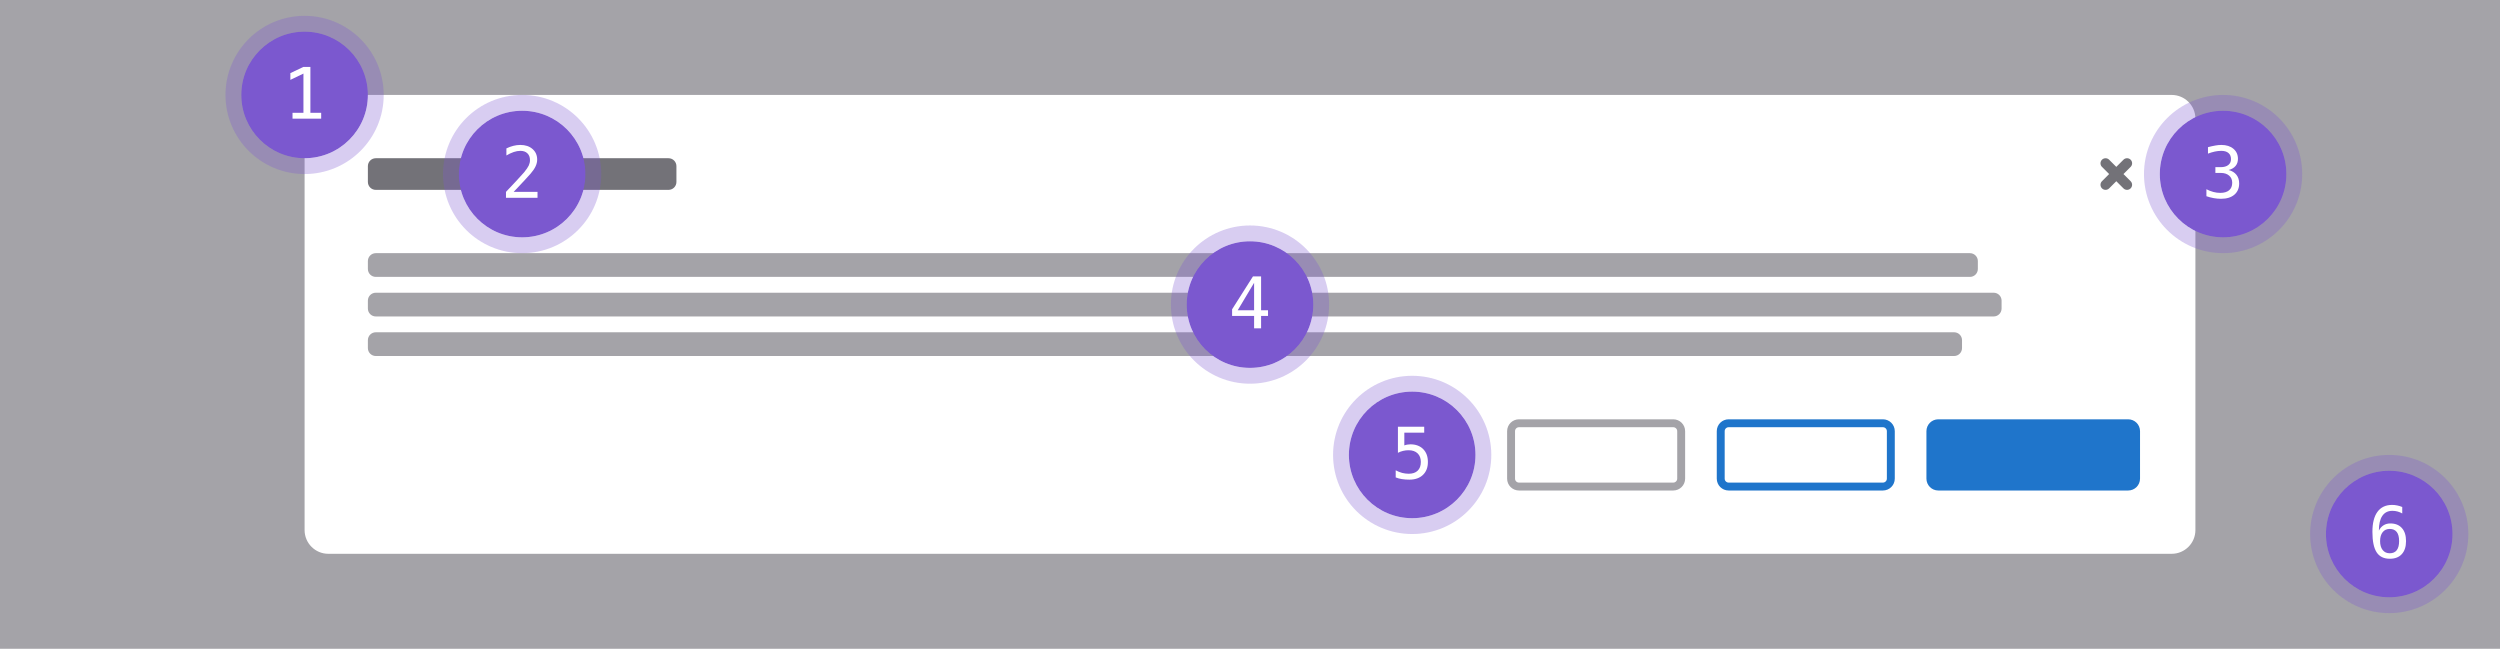
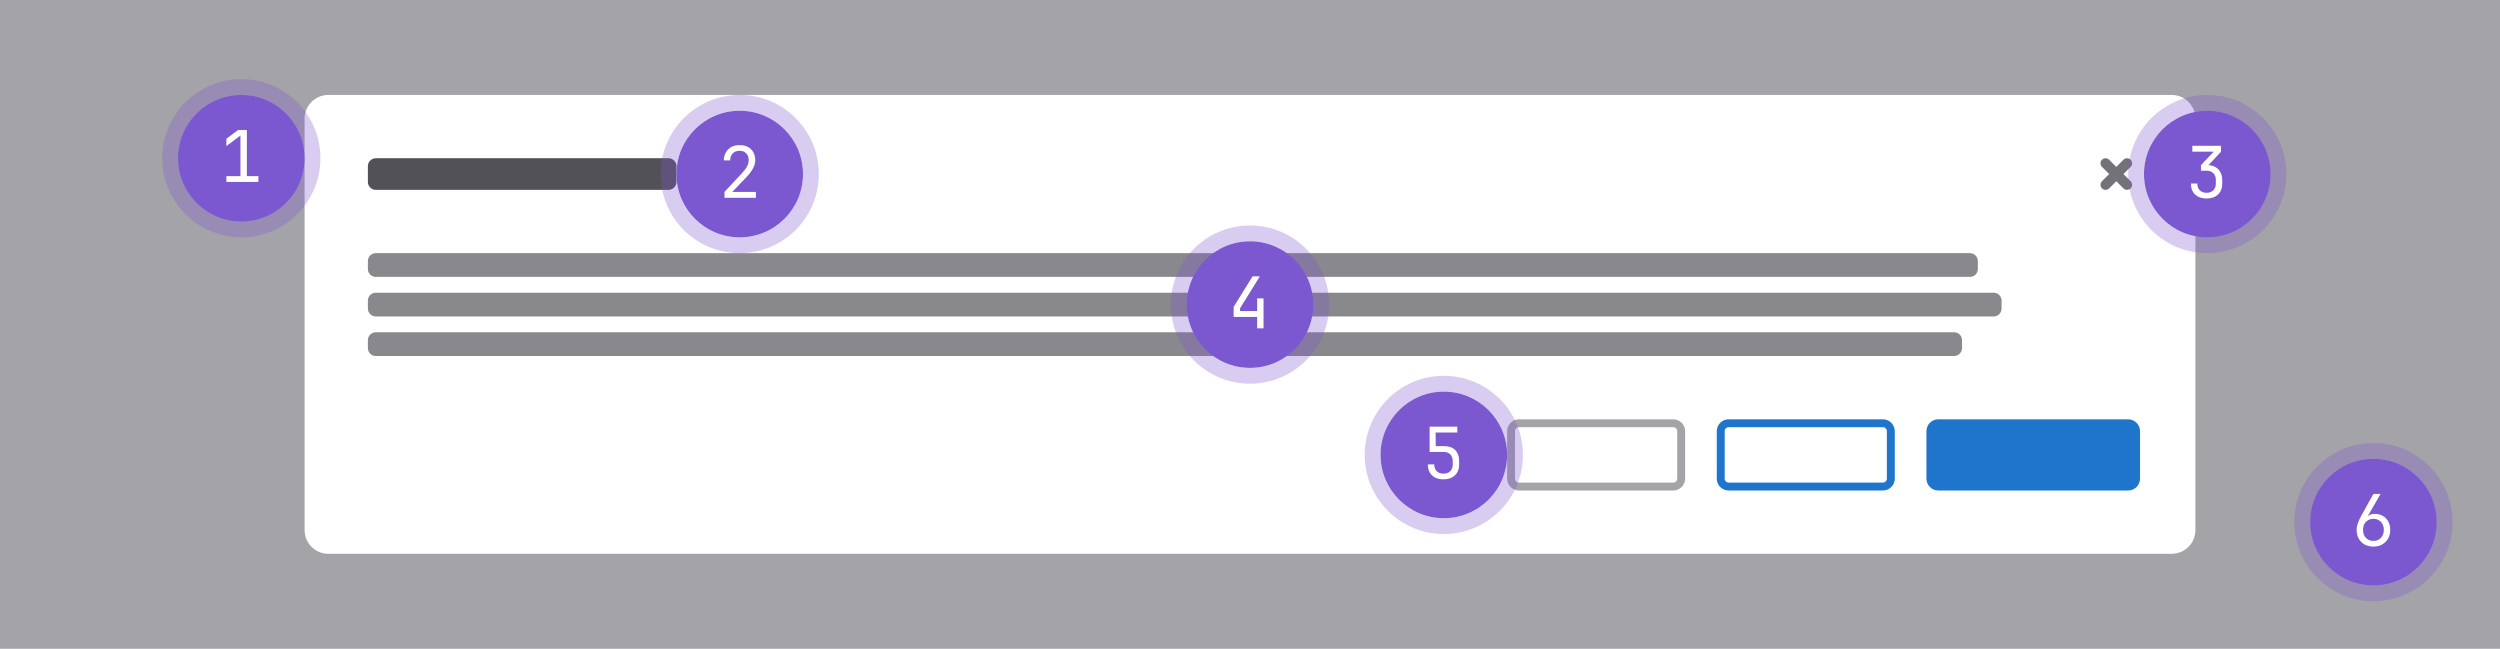
- <svg xmlns="http://www.w3.org/2000/svg" width="632" height="164" viewBox="0 0 632 164" fill="none">
+ <svg xmlns="http://www.w3.org/2000/svg" width="632" height="164" fill="none">
  <path fill="#A4A3A8" d="M0 0h632v164H0z" />
  <rect x="77" y="24" width="478" height="116" rx="6" fill="#fff" />
-   <rect x="435" y="107" width="43" height="16" rx="2" fill="#fff" stroke="#1F75CB" stroke-width="2" />
-   <rect x="382" y="107" width="43" height="16" rx="2" fill="#fff" stroke="#A4A3A8" stroke-width="2" />
  <rect x="487" y="106" width="54" height="18" rx="3" fill="#1F75CB" />
-   <rect x="93" y="84" width="403" height="6" rx="2" fill="#A4A3A8" />
-   <rect x="93" y="74" width="413" height="6" rx="2" fill="#A4A3A8" />
-   <rect x="93" y="64" width="407" height="6" rx="2" fill="#A4A3A8" />
-   <rect x="93" y="40" width="78" height="8" rx="2" fill="#737278" />
+   <rect x="382" y="107" width="43" height="16" rx="2" fill="#fff" />
+   <rect x="382" y="107" width="43" height="16" rx="2" stroke="#A4A3A8" stroke-width="2" />
+   <rect x="435" y="107" width="43" height="16" rx="2" fill="#fff" />
+   <rect x="435" y="107" width="43" height="16" rx="2" stroke="#1F75CB" stroke-width="2" />
+   <rect x="93" y="84" width="403" height="6" rx="2" fill="#89888D" />
+   <rect x="93" y="74" width="413" height="6" rx="2" fill="#89888D" />
+   <rect x="93" y="64" width="407" height="6" rx="2" fill="#89888D" />
+   <rect x="93" y="40" width="78" height="8" rx="2" fill="#535158" />
  <path d="M538.625 40.375c-.501-.5-1.312-.5-1.813 0L535 42.188l-1.812-1.813a1.282 1.282 0 0 0-1.813 1.813L533.188 44l-1.813 1.812a1.282 1.282 0 0 0 1.813 1.813L535 45.812l1.812 1.813a1.282 1.282 0 0 0 1.813-1.813L536.812 44l1.813-1.812c.5-.5.5-1.312 0-1.813Z" fill="#737278" />
-   <circle cx="357" cy="115" r="16" fill="#7B58CF" />
-   <circle cx="357" cy="115" r="18" stroke="#7B58CF" stroke-opacity=".3" stroke-width="4" />
-   <path d="M353.396 107.878h6.645v1.494h-5.027v3.226c.252-.094.504-.161.756-.202.257-.047.515-.071.773-.071 1.359 0 2.437.402 3.234 1.204.797.803 1.196 1.89 1.196 3.261 0 1.383-.419 2.473-1.257 3.27-.832.796-1.972 1.195-3.419 1.195a12.02 12.02 0 0 1-1.916-.141 7.011 7.011 0 0 1-1.547-.422v-1.801a7.481 7.481 0 0 0 1.626.659c.545.14 1.102.211 1.67.211.978 0 1.731-.258 2.259-.774.533-.515.799-1.248.799-2.197 0-.937-.275-1.667-.826-2.188-.545-.522-1.306-.783-2.285-.783-.474 0-.937.056-1.389.167a5.4 5.4 0 0 0-1.292.484v-6.592Z" fill="#fff" />
-   <circle cx="604" cy="135" r="16" fill="#7B58CF" />
-   <circle cx="604" cy="135" r="18" stroke="#7B58CF" stroke-opacity=".3" stroke-width="4" />
-   <path d="M607.287 128.168v1.635a4.708 4.708 0 0 0-1.178-.492 4.739 4.739 0 0 0-1.3-.176c-1.125 0-1.978.425-2.558 1.274-.58.844-.87 2.089-.87 3.736.281-.586.671-1.035 1.169-1.345.498-.317 1.069-.475 1.714-.475 1.265 0 2.244.39 2.935 1.169.697.774 1.046 1.872 1.046 3.296 0 1.418-.357 2.517-1.072 3.296-.715.779-1.72 1.169-3.015 1.169-1.523 0-2.639-.545-3.348-1.635-.709-1.096-1.064-2.818-1.064-5.168 0-2.215.425-3.902 1.275-5.062.855-1.166 2.091-1.749 3.708-1.749.434 0 .868.047 1.301.14.434.088.853.217 1.257.387Zm-3.164 5.546c-.756 0-1.351.272-1.784.817-.434.545-.651 1.298-.651 2.259 0 .961.217 1.714.651 2.259.433.545 1.028.817 1.784.817.785 0 1.377-.258 1.775-.773.399-.522.598-1.289.598-2.303 0-1.019-.199-1.787-.598-2.303-.398-.515-.99-.773-1.775-.773Z" fill="#fff" />
+   <circle cx="600" cy="132" r="16" fill="#7B58CF" />
+   <circle cx="600" cy="132" r="18" stroke="#7B58CF" stroke-opacity=".3" stroke-width="4" />
+   <path d="M600.022 138.18c-.84 0-1.584-.174-2.232-.522a3.922 3.922 0 0 1-1.494-1.476c-.36-.636-.54-1.368-.54-2.196 0-.576.108-1.164.324-1.764.216-.612.51-1.248.882-1.908l3.042-5.454h1.8l-3.24 5.634.054.036c.156-.204.39-.36.702-.468a3.118 3.118 0 0 1 1.026-.162c.78 0 1.458.174 2.034.522a3.501 3.501 0 0 1 1.368 1.404c.336.6.504 1.296.504 2.088 0 .84-.18 1.584-.54 2.232a3.885 3.885 0 0 1-1.494 1.494c-.624.36-1.356.54-2.196.54Zm-.018-1.44c.528 0 .984-.114 1.368-.342.396-.24.702-.57.918-.99.228-.42.342-.906.342-1.458 0-.552-.114-1.038-.342-1.458a2.317 2.317 0 0 0-.918-.972c-.384-.24-.84-.36-1.368-.36-.516 0-.972.12-1.368.36a2.435 2.435 0 0 0-.936.972c-.216.42-.324.906-.324 1.458 0 .552.108 1.038.324 1.458.228.42.54.75.936.99.396.228.852.342 1.368.342Z" fill="#fff" />
+   <circle cx="365" cy="115" r="16" fill="#7B58CF" />
+   <circle cx="365" cy="115" r="18" stroke="#7B58CF" stroke-opacity=".3" stroke-width="4" />
+   <path d="M364.896 121.18c-1.212 0-2.172-.336-2.88-1.008-.708-.684-1.062-1.608-1.062-2.772h1.62c0 .72.21 1.29.63 1.71.42.42.99.63 1.71.63s1.29-.21 1.71-.63c.42-.42.63-.99.63-1.71v-.81c0-.72-.204-1.29-.612-1.71-.408-.42-.96-.63-1.656-.63h-3.582v-6.39h7.002v1.476h-5.49l.036 3.438h2.124c1.212 0 2.148.336 2.808 1.008.66.66.99 1.596.99 2.808v.81c0 1.164-.36 2.088-1.08 2.772-.708.672-1.674 1.008-2.898 1.008Z" fill="#fff" />
  <circle cx="316" cy="77" r="16" fill="#7B58CF" />
  <circle cx="316" cy="77" r="18" stroke="#7B58CF" stroke-opacity=".3" stroke-width="4" />
-   <path d="m317.037 71.495-4.14 6.935h4.14v-6.935Zm-.29-1.617h2.057v8.552h1.749v1.441h-1.749V83h-1.767v-3.129h-5.563v-1.679l5.273-8.314Z" fill="#fff" />
-   <circle cx="562" cy="44" r="16" fill="#7B58CF" />
-   <circle cx="562" cy="44" r="18" stroke="#7B58CF" stroke-opacity=".3" stroke-width="4" />
-   <path d="M563.397 42.977c.862.23 1.521.636 1.978 1.222.457.58.686 1.307.686 2.18 0 1.207-.408 2.156-1.222 2.848-.809.685-1.931 1.028-3.366 1.028-.604 0-1.219-.056-1.846-.167a11.898 11.898 0 0 1-1.846-.483v-1.767a8.56 8.56 0 0 0 1.767.694c.58.153 1.157.229 1.731.229.973 0 1.72-.22 2.242-.66.521-.439.782-1.072.782-1.898 0-.762-.261-1.365-.782-1.81-.522-.452-1.228-.677-2.119-.677h-1.353v-1.46h1.353c.815 0 1.451-.178 1.908-.535.457-.358.685-.856.685-1.494 0-.674-.214-1.19-.641-1.547-.422-.364-1.026-.545-1.811-.545a7.84 7.84 0 0 0-1.617.175 11.45 11.45 0 0 0-1.749.528v-1.635a21.899 21.899 0 0 1 1.889-.422 9.025 9.025 0 0 1 1.477-.14c1.277 0 2.297.322 3.059.966.767.64 1.151 1.489 1.151 2.55 0 .72-.202 1.32-.607 1.801-.398.48-.981.82-1.749 1.02Z" fill="#fff" />
-   <circle cx="132" cy="44" r="16" fill="#7B58CF" />
-   <circle cx="132" cy="44" r="18" stroke="#7B58CF" stroke-opacity=".3" stroke-width="4" />
-   <path d="M129.855 48.506h6.03V50h-7.972v-1.494a353.699 353.699 0 0 0 2.874-3.059 72.85 72.85 0 0 0 1.696-1.872c.586-.715.982-1.292 1.187-1.731.205-.446.308-.9.308-1.363 0-.732-.217-1.306-.651-1.722-.428-.416-1.016-.624-1.766-.624-.534 0-1.093.096-1.679.29a9.412 9.412 0 0 0-1.863.879V37.51a9.607 9.607 0 0 1 1.775-.65 7.119 7.119 0 0 1 1.731-.22c1.284 0 2.315.342 3.094 1.028.785.68 1.178 1.573 1.178 2.68 0 .563-.132 1.126-.396 1.688-.257.563-.679 1.184-1.265 1.863-.328.381-.806.909-1.433 1.582-.621.674-1.57 1.682-2.848 3.024Z" fill="#fff" />
-   <circle cx="77" cy="24" r="16" fill="#7B58CF" />
-   <circle cx="77" cy="24" r="18" stroke="#7B58CF" stroke-opacity=".3" stroke-width="4" />
-   <path d="M73.95 28.515h2.76V18.6l-3.305 1.59v-1.705l3.287-1.564h1.776v11.593h2.724V30H73.95v-1.485Z" fill="#fff" />
+   <path d="M317.804 83v-2.88h-5.94v-2.538l4.788-7.722h1.836l-5.004 8.082v.702h4.32V75.44h1.62V83h-1.62Z" fill="#fff" />
+   <circle cx="558" cy="44" r="16" fill="#7B58CF" />
+   <circle cx="558" cy="44" r="18" stroke="#7B58CF" stroke-opacity=".3" stroke-width="4" />
+   <path d="M557.806 50.18c-1.212 0-2.172-.336-2.88-1.008-.708-.684-1.062-1.608-1.062-2.772h1.62c0 .72.21 1.29.63 1.71.42.42.99.63 1.71.63s1.29-.21 1.71-.63c.42-.42.63-.99.63-1.71v-.9c0-.72-.21-1.29-.63-1.71-.42-.42-.99-.63-1.71-.63h-1.422v-1.404l3.222-3.42h-5.4V36.86h7.236v1.512l-3.6 3.834v-.486c1.212 0 2.166.342 2.862 1.026.708.672 1.062 1.59 1.062 2.754v.9c0 1.164-.36 2.088-1.08 2.772-.708.672-1.674 1.008-2.898 1.008Z" fill="#fff" />
+   <circle cx="187" cy="44" r="16" fill="#7B58CF" />
+   <circle cx="187" cy="44" r="18" stroke="#7B58CF" stroke-opacity=".3" stroke-width="4" />
+   <path d="M183.152 50v-1.494l4.374-4.68c.636-.672 1.086-1.272 1.35-1.8s.396-1.044.396-1.548c0-.72-.21-1.29-.63-1.71-.408-.432-.966-.648-1.674-.648-.732 0-1.314.222-1.746.666-.42.432-.63 1.02-.63 1.764h-1.62c.024-.792.204-1.476.54-2.052a3.41 3.41 0 0 1 1.386-1.35c.588-.312 1.278-.468 2.07-.468.816 0 1.518.156 2.106.468a3.325 3.325 0 0 1 1.368 1.332c.324.564.486 1.236.486 2.016 0 .624-.174 1.284-.522 1.98-.336.696-.918 1.476-1.746 2.34l-3.546 3.708h5.976V50h-7.938Z" fill="#fff" />
+   <circle cx="61" cy="40" r="16" fill="#7B58CF" />
+   <circle cx="61" cy="40" r="18" stroke="#7B58CF" stroke-opacity=".3" stroke-width="4" />
+   <path d="M57.224 46v-1.476h3.564v-10.26l-3.564 2.664v-1.854l2.97-2.214h2.213v11.664h2.916V46h-8.1Z" fill="#fff" />
</svg>
